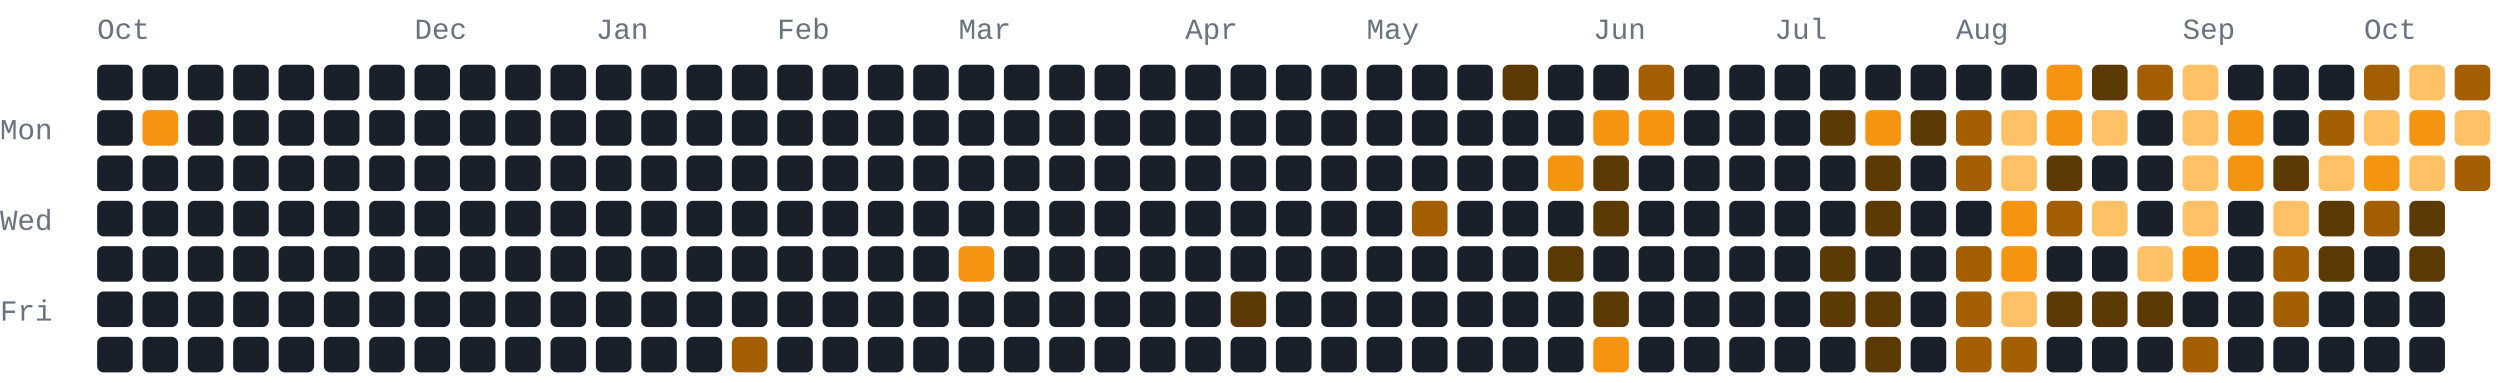
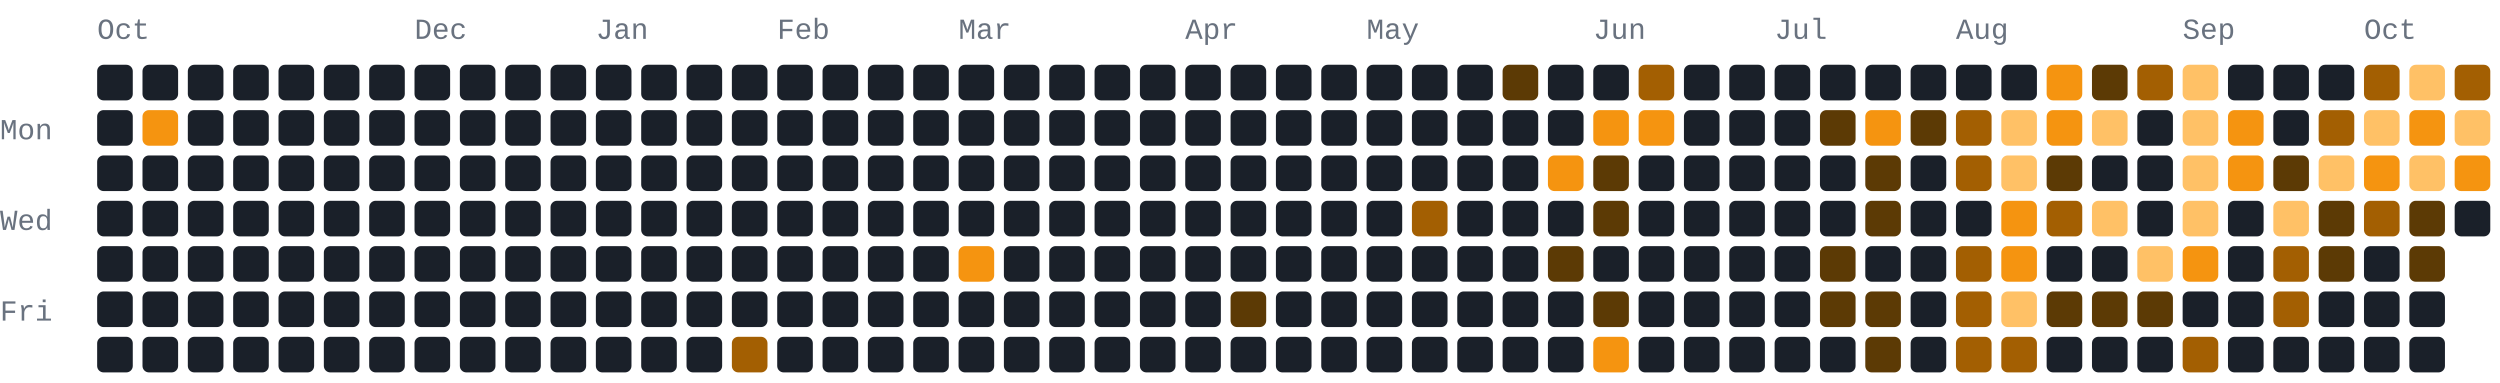
- <svg xmlns="http://www.w3.org/2000/svg" width="772" height="118" viewBox="0 0 772 118" role="img" aria-label="602 GitHub contributions by BerkmKuzu1 in the last year">
+ <svg xmlns="http://www.w3.org/2000/svg" width="772" height="118" viewBox="0 0 772 118" role="img" aria-label="605 GitHub contributions by BerkmKuzu1 in the last year">
  <style>text{font-family:ui-monospace,SFMono-Regular,Consolas,"Courier New",monospace;font-size:9px;fill:#69727f}.c0{fill:#1a2029}.c1{fill:#5c3a05}.c2{fill:#a35f02}.c3{fill:#f59410}.c4{fill:#ffc166}@media(prefers-color-scheme:light){text{fill:#7b8492}.c0{fill:#e8ecf1}.c1{fill:#ffd9a0}.c2{fill:#f7ad4b}.c3{fill:#d97d05}.c4{fill:#9c5600}}</style>
  <text x="30" y="12">Oct</text>
  <text x="128" y="12">Dec</text>
  <text x="184" y="12">Jan</text>
  <text x="240" y="12">Feb</text>
  <text x="296" y="12">Mar</text>
  <text x="366" y="12">Apr</text>
  <text x="422" y="12">May</text>
  <text x="492" y="12">Jun</text>
  <text x="548" y="12">Jul</text>
  <text x="604" y="12">Aug</text>
  <text x="674" y="12">Sep</text>
  <text x="730" y="12">Oct</text>
  <text x="0" y="43">Mon</text>
  <text x="0" y="71">Wed</text>
  <text x="0" y="99">Fri</text>
  <rect class="c0" x="30" y="20" width="11" height="11" rx="2" ry="2" />
  <rect class="c0" x="30" y="34" width="11" height="11" rx="2" ry="2" />
  <rect class="c0" x="30" y="48" width="11" height="11" rx="2" ry="2" />
  <rect class="c0" x="30" y="62" width="11" height="11" rx="2" ry="2" />
  <rect class="c0" x="30" y="76" width="11" height="11" rx="2" ry="2" />
  <rect class="c0" x="30" y="90" width="11" height="11" rx="2" ry="2" />
  <rect class="c0" x="30" y="104" width="11" height="11" rx="2" ry="2" />
  <rect class="c0" x="44" y="20" width="11" height="11" rx="2" ry="2" />
  <rect class="c3" x="44" y="34" width="11" height="11" rx="2" ry="2" />
  <rect class="c0" x="44" y="48" width="11" height="11" rx="2" ry="2" />
  <rect class="c0" x="44" y="62" width="11" height="11" rx="2" ry="2" />
  <rect class="c0" x="44" y="76" width="11" height="11" rx="2" ry="2" />
  <rect class="c0" x="44" y="90" width="11" height="11" rx="2" ry="2" />
  <rect class="c0" x="44" y="104" width="11" height="11" rx="2" ry="2" />
  <rect class="c0" x="58" y="20" width="11" height="11" rx="2" ry="2" />
  <rect class="c0" x="58" y="34" width="11" height="11" rx="2" ry="2" />
  <rect class="c0" x="58" y="48" width="11" height="11" rx="2" ry="2" />
  <rect class="c0" x="58" y="62" width="11" height="11" rx="2" ry="2" />
  <rect class="c0" x="58" y="76" width="11" height="11" rx="2" ry="2" />
  <rect class="c0" x="58" y="90" width="11" height="11" rx="2" ry="2" />
  <rect class="c0" x="58" y="104" width="11" height="11" rx="2" ry="2" />
  <rect class="c0" x="72" y="20" width="11" height="11" rx="2" ry="2" />
  <rect class="c0" x="72" y="34" width="11" height="11" rx="2" ry="2" />
  <rect class="c0" x="72" y="48" width="11" height="11" rx="2" ry="2" />
  <rect class="c0" x="72" y="62" width="11" height="11" rx="2" ry="2" />
  <rect class="c0" x="72" y="76" width="11" height="11" rx="2" ry="2" />
  <rect class="c0" x="72" y="90" width="11" height="11" rx="2" ry="2" />
  <rect class="c0" x="72" y="104" width="11" height="11" rx="2" ry="2" />
  <rect class="c0" x="86" y="20" width="11" height="11" rx="2" ry="2" />
  <rect class="c0" x="86" y="34" width="11" height="11" rx="2" ry="2" />
  <rect class="c0" x="86" y="48" width="11" height="11" rx="2" ry="2" />
  <rect class="c0" x="86" y="62" width="11" height="11" rx="2" ry="2" />
  <rect class="c0" x="86" y="76" width="11" height="11" rx="2" ry="2" />
  <rect class="c0" x="86" y="90" width="11" height="11" rx="2" ry="2" />
  <rect class="c0" x="86" y="104" width="11" height="11" rx="2" ry="2" />
  <rect class="c0" x="100" y="20" width="11" height="11" rx="2" ry="2" />
  <rect class="c0" x="100" y="34" width="11" height="11" rx="2" ry="2" />
  <rect class="c0" x="100" y="48" width="11" height="11" rx="2" ry="2" />
  <rect class="c0" x="100" y="62" width="11" height="11" rx="2" ry="2" />
  <rect class="c0" x="100" y="76" width="11" height="11" rx="2" ry="2" />
  <rect class="c0" x="100" y="90" width="11" height="11" rx="2" ry="2" />
  <rect class="c0" x="100" y="104" width="11" height="11" rx="2" ry="2" />
  <rect class="c0" x="114" y="20" width="11" height="11" rx="2" ry="2" />
  <rect class="c0" x="114" y="34" width="11" height="11" rx="2" ry="2" />
  <rect class="c0" x="114" y="48" width="11" height="11" rx="2" ry="2" />
  <rect class="c0" x="114" y="62" width="11" height="11" rx="2" ry="2" />
  <rect class="c0" x="114" y="76" width="11" height="11" rx="2" ry="2" />
  <rect class="c0" x="114" y="90" width="11" height="11" rx="2" ry="2" />
  <rect class="c0" x="114" y="104" width="11" height="11" rx="2" ry="2" />
  <rect class="c0" x="128" y="20" width="11" height="11" rx="2" ry="2" />
  <rect class="c0" x="128" y="34" width="11" height="11" rx="2" ry="2" />
  <rect class="c0" x="128" y="48" width="11" height="11" rx="2" ry="2" />
  <rect class="c0" x="128" y="62" width="11" height="11" rx="2" ry="2" />
  <rect class="c0" x="128" y="76" width="11" height="11" rx="2" ry="2" />
  <rect class="c0" x="128" y="90" width="11" height="11" rx="2" ry="2" />
  <rect class="c0" x="128" y="104" width="11" height="11" rx="2" ry="2" />
  <rect class="c0" x="142" y="20" width="11" height="11" rx="2" ry="2" />
  <rect class="c0" x="142" y="34" width="11" height="11" rx="2" ry="2" />
  <rect class="c0" x="142" y="48" width="11" height="11" rx="2" ry="2" />
  <rect class="c0" x="142" y="62" width="11" height="11" rx="2" ry="2" />
  <rect class="c0" x="142" y="76" width="11" height="11" rx="2" ry="2" />
  <rect class="c0" x="142" y="90" width="11" height="11" rx="2" ry="2" />
  <rect class="c0" x="142" y="104" width="11" height="11" rx="2" ry="2" />
  <rect class="c0" x="156" y="20" width="11" height="11" rx="2" ry="2" />
  <rect class="c0" x="156" y="34" width="11" height="11" rx="2" ry="2" />
  <rect class="c0" x="156" y="48" width="11" height="11" rx="2" ry="2" />
  <rect class="c0" x="156" y="62" width="11" height="11" rx="2" ry="2" />
  <rect class="c0" x="156" y="76" width="11" height="11" rx="2" ry="2" />
  <rect class="c0" x="156" y="90" width="11" height="11" rx="2" ry="2" />
  <rect class="c0" x="156" y="104" width="11" height="11" rx="2" ry="2" />
  <rect class="c0" x="170" y="20" width="11" height="11" rx="2" ry="2" />
  <rect class="c0" x="170" y="34" width="11" height="11" rx="2" ry="2" />
  <rect class="c0" x="170" y="48" width="11" height="11" rx="2" ry="2" />
  <rect class="c0" x="170" y="62" width="11" height="11" rx="2" ry="2" />
  <rect class="c0" x="170" y="76" width="11" height="11" rx="2" ry="2" />
  <rect class="c0" x="170" y="90" width="11" height="11" rx="2" ry="2" />
  <rect class="c0" x="170" y="104" width="11" height="11" rx="2" ry="2" />
  <rect class="c0" x="184" y="20" width="11" height="11" rx="2" ry="2" />
  <rect class="c0" x="184" y="34" width="11" height="11" rx="2" ry="2" />
  <rect class="c0" x="184" y="48" width="11" height="11" rx="2" ry="2" />
  <rect class="c0" x="184" y="62" width="11" height="11" rx="2" ry="2" />
  <rect class="c0" x="184" y="76" width="11" height="11" rx="2" ry="2" />
  <rect class="c0" x="184" y="90" width="11" height="11" rx="2" ry="2" />
  <rect class="c0" x="184" y="104" width="11" height="11" rx="2" ry="2" />
  <rect class="c0" x="198" y="20" width="11" height="11" rx="2" ry="2" />
  <rect class="c0" x="198" y="34" width="11" height="11" rx="2" ry="2" />
  <rect class="c0" x="198" y="48" width="11" height="11" rx="2" ry="2" />
  <rect class="c0" x="198" y="62" width="11" height="11" rx="2" ry="2" />
  <rect class="c0" x="198" y="76" width="11" height="11" rx="2" ry="2" />
  <rect class="c0" x="198" y="90" width="11" height="11" rx="2" ry="2" />
  <rect class="c0" x="198" y="104" width="11" height="11" rx="2" ry="2" />
  <rect class="c0" x="212" y="20" width="11" height="11" rx="2" ry="2" />
  <rect class="c0" x="212" y="34" width="11" height="11" rx="2" ry="2" />
  <rect class="c0" x="212" y="48" width="11" height="11" rx="2" ry="2" />
  <rect class="c0" x="212" y="62" width="11" height="11" rx="2" ry="2" />
  <rect class="c0" x="212" y="76" width="11" height="11" rx="2" ry="2" />
  <rect class="c0" x="212" y="90" width="11" height="11" rx="2" ry="2" />
  <rect class="c0" x="212" y="104" width="11" height="11" rx="2" ry="2" />
  <rect class="c0" x="226" y="20" width="11" height="11" rx="2" ry="2" />
  <rect class="c0" x="226" y="34" width="11" height="11" rx="2" ry="2" />
  <rect class="c0" x="226" y="48" width="11" height="11" rx="2" ry="2" />
  <rect class="c0" x="226" y="62" width="11" height="11" rx="2" ry="2" />
  <rect class="c0" x="226" y="76" width="11" height="11" rx="2" ry="2" />
  <rect class="c0" x="226" y="90" width="11" height="11" rx="2" ry="2" />
  <rect class="c2" x="226" y="104" width="11" height="11" rx="2" ry="2" />
  <rect class="c0" x="240" y="20" width="11" height="11" rx="2" ry="2" />
  <rect class="c0" x="240" y="34" width="11" height="11" rx="2" ry="2" />
  <rect class="c0" x="240" y="48" width="11" height="11" rx="2" ry="2" />
  <rect class="c0" x="240" y="62" width="11" height="11" rx="2" ry="2" />
  <rect class="c0" x="240" y="76" width="11" height="11" rx="2" ry="2" />
  <rect class="c0" x="240" y="90" width="11" height="11" rx="2" ry="2" />
  <rect class="c0" x="240" y="104" width="11" height="11" rx="2" ry="2" />
  <rect class="c0" x="254" y="20" width="11" height="11" rx="2" ry="2" />
  <rect class="c0" x="254" y="34" width="11" height="11" rx="2" ry="2" />
  <rect class="c0" x="254" y="48" width="11" height="11" rx="2" ry="2" />
  <rect class="c0" x="254" y="62" width="11" height="11" rx="2" ry="2" />
  <rect class="c0" x="254" y="76" width="11" height="11" rx="2" ry="2" />
  <rect class="c0" x="254" y="90" width="11" height="11" rx="2" ry="2" />
  <rect class="c0" x="254" y="104" width="11" height="11" rx="2" ry="2" />
  <rect class="c0" x="268" y="20" width="11" height="11" rx="2" ry="2" />
  <rect class="c0" x="268" y="34" width="11" height="11" rx="2" ry="2" />
  <rect class="c0" x="268" y="48" width="11" height="11" rx="2" ry="2" />
  <rect class="c0" x="268" y="62" width="11" height="11" rx="2" ry="2" />
  <rect class="c0" x="268" y="76" width="11" height="11" rx="2" ry="2" />
  <rect class="c0" x="268" y="90" width="11" height="11" rx="2" ry="2" />
  <rect class="c0" x="268" y="104" width="11" height="11" rx="2" ry="2" />
  <rect class="c0" x="282" y="20" width="11" height="11" rx="2" ry="2" />
  <rect class="c0" x="282" y="34" width="11" height="11" rx="2" ry="2" />
  <rect class="c0" x="282" y="48" width="11" height="11" rx="2" ry="2" />
  <rect class="c0" x="282" y="62" width="11" height="11" rx="2" ry="2" />
  <rect class="c0" x="282" y="76" width="11" height="11" rx="2" ry="2" />
  <rect class="c0" x="282" y="90" width="11" height="11" rx="2" ry="2" />
  <rect class="c0" x="282" y="104" width="11" height="11" rx="2" ry="2" />
  <rect class="c0" x="296" y="20" width="11" height="11" rx="2" ry="2" />
  <rect class="c0" x="296" y="34" width="11" height="11" rx="2" ry="2" />
  <rect class="c0" x="296" y="48" width="11" height="11" rx="2" ry="2" />
  <rect class="c0" x="296" y="62" width="11" height="11" rx="2" ry="2" />
  <rect class="c3" x="296" y="76" width="11" height="11" rx="2" ry="2" />
  <rect class="c0" x="296" y="90" width="11" height="11" rx="2" ry="2" />
  <rect class="c0" x="296" y="104" width="11" height="11" rx="2" ry="2" />
  <rect class="c0" x="310" y="20" width="11" height="11" rx="2" ry="2" />
  <rect class="c0" x="310" y="34" width="11" height="11" rx="2" ry="2" />
  <rect class="c0" x="310" y="48" width="11" height="11" rx="2" ry="2" />
  <rect class="c0" x="310" y="62" width="11" height="11" rx="2" ry="2" />
  <rect class="c0" x="310" y="76" width="11" height="11" rx="2" ry="2" />
  <rect class="c0" x="310" y="90" width="11" height="11" rx="2" ry="2" />
  <rect class="c0" x="310" y="104" width="11" height="11" rx="2" ry="2" />
  <rect class="c0" x="324" y="20" width="11" height="11" rx="2" ry="2" />
  <rect class="c0" x="324" y="34" width="11" height="11" rx="2" ry="2" />
  <rect class="c0" x="324" y="48" width="11" height="11" rx="2" ry="2" />
  <rect class="c0" x="324" y="62" width="11" height="11" rx="2" ry="2" />
  <rect class="c0" x="324" y="76" width="11" height="11" rx="2" ry="2" />
  <rect class="c0" x="324" y="90" width="11" height="11" rx="2" ry="2" />
  <rect class="c0" x="324" y="104" width="11" height="11" rx="2" ry="2" />
  <rect class="c0" x="338" y="20" width="11" height="11" rx="2" ry="2" />
  <rect class="c0" x="338" y="34" width="11" height="11" rx="2" ry="2" />
  <rect class="c0" x="338" y="48" width="11" height="11" rx="2" ry="2" />
  <rect class="c0" x="338" y="62" width="11" height="11" rx="2" ry="2" />
  <rect class="c0" x="338" y="76" width="11" height="11" rx="2" ry="2" />
  <rect class="c0" x="338" y="90" width="11" height="11" rx="2" ry="2" />
  <rect class="c0" x="338" y="104" width="11" height="11" rx="2" ry="2" />
  <rect class="c0" x="352" y="20" width="11" height="11" rx="2" ry="2" />
  <rect class="c0" x="352" y="34" width="11" height="11" rx="2" ry="2" />
  <rect class="c0" x="352" y="48" width="11" height="11" rx="2" ry="2" />
  <rect class="c0" x="352" y="62" width="11" height="11" rx="2" ry="2" />
  <rect class="c0" x="352" y="76" width="11" height="11" rx="2" ry="2" />
  <rect class="c0" x="352" y="90" width="11" height="11" rx="2" ry="2" />
  <rect class="c0" x="352" y="104" width="11" height="11" rx="2" ry="2" />
  <rect class="c0" x="366" y="20" width="11" height="11" rx="2" ry="2" />
  <rect class="c0" x="366" y="34" width="11" height="11" rx="2" ry="2" />
  <rect class="c0" x="366" y="48" width="11" height="11" rx="2" ry="2" />
  <rect class="c0" x="366" y="62" width="11" height="11" rx="2" ry="2" />
  <rect class="c0" x="366" y="76" width="11" height="11" rx="2" ry="2" />
  <rect class="c0" x="366" y="90" width="11" height="11" rx="2" ry="2" />
  <rect class="c0" x="366" y="104" width="11" height="11" rx="2" ry="2" />
  <rect class="c0" x="380" y="20" width="11" height="11" rx="2" ry="2" />
  <rect class="c0" x="380" y="34" width="11" height="11" rx="2" ry="2" />
  <rect class="c0" x="380" y="48" width="11" height="11" rx="2" ry="2" />
  <rect class="c0" x="380" y="62" width="11" height="11" rx="2" ry="2" />
  <rect class="c0" x="380" y="76" width="11" height="11" rx="2" ry="2" />
  <rect class="c1" x="380" y="90" width="11" height="11" rx="2" ry="2" />
  <rect class="c0" x="380" y="104" width="11" height="11" rx="2" ry="2" />
  <rect class="c0" x="394" y="20" width="11" height="11" rx="2" ry="2" />
  <rect class="c0" x="394" y="34" width="11" height="11" rx="2" ry="2" />
  <rect class="c0" x="394" y="48" width="11" height="11" rx="2" ry="2" />
  <rect class="c0" x="394" y="62" width="11" height="11" rx="2" ry="2" />
  <rect class="c0" x="394" y="76" width="11" height="11" rx="2" ry="2" />
  <rect class="c0" x="394" y="90" width="11" height="11" rx="2" ry="2" />
  <rect class="c0" x="394" y="104" width="11" height="11" rx="2" ry="2" />
  <rect class="c0" x="408" y="20" width="11" height="11" rx="2" ry="2" />
  <rect class="c0" x="408" y="34" width="11" height="11" rx="2" ry="2" />
  <rect class="c0" x="408" y="48" width="11" height="11" rx="2" ry="2" />
  <rect class="c0" x="408" y="62" width="11" height="11" rx="2" ry="2" />
  <rect class="c0" x="408" y="76" width="11" height="11" rx="2" ry="2" />
  <rect class="c0" x="408" y="90" width="11" height="11" rx="2" ry="2" />
  <rect class="c0" x="408" y="104" width="11" height="11" rx="2" ry="2" />
  <rect class="c0" x="422" y="20" width="11" height="11" rx="2" ry="2" />
  <rect class="c0" x="422" y="34" width="11" height="11" rx="2" ry="2" />
  <rect class="c0" x="422" y="48" width="11" height="11" rx="2" ry="2" />
  <rect class="c0" x="422" y="62" width="11" height="11" rx="2" ry="2" />
  <rect class="c0" x="422" y="76" width="11" height="11" rx="2" ry="2" />
  <rect class="c0" x="422" y="90" width="11" height="11" rx="2" ry="2" />
  <rect class="c0" x="422" y="104" width="11" height="11" rx="2" ry="2" />
  <rect class="c0" x="436" y="20" width="11" height="11" rx="2" ry="2" />
  <rect class="c0" x="436" y="34" width="11" height="11" rx="2" ry="2" />
  <rect class="c0" x="436" y="48" width="11" height="11" rx="2" ry="2" />
  <rect class="c2" x="436" y="62" width="11" height="11" rx="2" ry="2" />
  <rect class="c0" x="436" y="76" width="11" height="11" rx="2" ry="2" />
  <rect class="c0" x="436" y="90" width="11" height="11" rx="2" ry="2" />
  <rect class="c0" x="436" y="104" width="11" height="11" rx="2" ry="2" />
  <rect class="c0" x="450" y="20" width="11" height="11" rx="2" ry="2" />
  <rect class="c0" x="450" y="34" width="11" height="11" rx="2" ry="2" />
  <rect class="c0" x="450" y="48" width="11" height="11" rx="2" ry="2" />
  <rect class="c0" x="450" y="62" width="11" height="11" rx="2" ry="2" />
  <rect class="c0" x="450" y="76" width="11" height="11" rx="2" ry="2" />
  <rect class="c0" x="450" y="90" width="11" height="11" rx="2" ry="2" />
  <rect class="c0" x="450" y="104" width="11" height="11" rx="2" ry="2" />
  <rect class="c1" x="464" y="20" width="11" height="11" rx="2" ry="2" />
  <rect class="c0" x="464" y="34" width="11" height="11" rx="2" ry="2" />
  <rect class="c0" x="464" y="48" width="11" height="11" rx="2" ry="2" />
  <rect class="c0" x="464" y="62" width="11" height="11" rx="2" ry="2" />
  <rect class="c0" x="464" y="76" width="11" height="11" rx="2" ry="2" />
  <rect class="c0" x="464" y="90" width="11" height="11" rx="2" ry="2" />
  <rect class="c0" x="464" y="104" width="11" height="11" rx="2" ry="2" />
  <rect class="c0" x="478" y="20" width="11" height="11" rx="2" ry="2" />
  <rect class="c0" x="478" y="34" width="11" height="11" rx="2" ry="2" />
  <rect class="c3" x="478" y="48" width="11" height="11" rx="2" ry="2" />
  <rect class="c0" x="478" y="62" width="11" height="11" rx="2" ry="2" />
  <rect class="c1" x="478" y="76" width="11" height="11" rx="2" ry="2" />
  <rect class="c0" x="478" y="90" width="11" height="11" rx="2" ry="2" />
  <rect class="c0" x="478" y="104" width="11" height="11" rx="2" ry="2" />
  <rect class="c0" x="492" y="20" width="11" height="11" rx="2" ry="2" />
  <rect class="c3" x="492" y="34" width="11" height="11" rx="2" ry="2" />
  <rect class="c1" x="492" y="48" width="11" height="11" rx="2" ry="2" />
  <rect class="c1" x="492" y="62" width="11" height="11" rx="2" ry="2" />
  <rect class="c0" x="492" y="76" width="11" height="11" rx="2" ry="2" />
  <rect class="c1" x="492" y="90" width="11" height="11" rx="2" ry="2" />
  <rect class="c3" x="492" y="104" width="11" height="11" rx="2" ry="2" />
  <rect class="c2" x="506" y="20" width="11" height="11" rx="2" ry="2" />
  <rect class="c3" x="506" y="34" width="11" height="11" rx="2" ry="2" />
  <rect class="c0" x="506" y="48" width="11" height="11" rx="2" ry="2" />
  <rect class="c0" x="506" y="62" width="11" height="11" rx="2" ry="2" />
  <rect class="c0" x="506" y="76" width="11" height="11" rx="2" ry="2" />
  <rect class="c0" x="506" y="90" width="11" height="11" rx="2" ry="2" />
  <rect class="c0" x="506" y="104" width="11" height="11" rx="2" ry="2" />
  <rect class="c0" x="520" y="20" width="11" height="11" rx="2" ry="2" />
  <rect class="c0" x="520" y="34" width="11" height="11" rx="2" ry="2" />
  <rect class="c0" x="520" y="48" width="11" height="11" rx="2" ry="2" />
  <rect class="c0" x="520" y="62" width="11" height="11" rx="2" ry="2" />
  <rect class="c0" x="520" y="76" width="11" height="11" rx="2" ry="2" />
  <rect class="c0" x="520" y="90" width="11" height="11" rx="2" ry="2" />
  <rect class="c0" x="520" y="104" width="11" height="11" rx="2" ry="2" />
  <rect class="c0" x="534" y="20" width="11" height="11" rx="2" ry="2" />
  <rect class="c0" x="534" y="34" width="11" height="11" rx="2" ry="2" />
  <rect class="c0" x="534" y="48" width="11" height="11" rx="2" ry="2" />
  <rect class="c0" x="534" y="62" width="11" height="11" rx="2" ry="2" />
  <rect class="c0" x="534" y="76" width="11" height="11" rx="2" ry="2" />
  <rect class="c0" x="534" y="90" width="11" height="11" rx="2" ry="2" />
  <rect class="c0" x="534" y="104" width="11" height="11" rx="2" ry="2" />
  <rect class="c0" x="548" y="20" width="11" height="11" rx="2" ry="2" />
  <rect class="c0" x="548" y="34" width="11" height="11" rx="2" ry="2" />
  <rect class="c0" x="548" y="48" width="11" height="11" rx="2" ry="2" />
  <rect class="c0" x="548" y="62" width="11" height="11" rx="2" ry="2" />
  <rect class="c0" x="548" y="76" width="11" height="11" rx="2" ry="2" />
  <rect class="c0" x="548" y="90" width="11" height="11" rx="2" ry="2" />
  <rect class="c0" x="548" y="104" width="11" height="11" rx="2" ry="2" />
  <rect class="c0" x="562" y="20" width="11" height="11" rx="2" ry="2" />
  <rect class="c1" x="562" y="34" width="11" height="11" rx="2" ry="2" />
  <rect class="c0" x="562" y="48" width="11" height="11" rx="2" ry="2" />
  <rect class="c0" x="562" y="62" width="11" height="11" rx="2" ry="2" />
  <rect class="c1" x="562" y="76" width="11" height="11" rx="2" ry="2" />
  <rect class="c1" x="562" y="90" width="11" height="11" rx="2" ry="2" />
  <rect class="c0" x="562" y="104" width="11" height="11" rx="2" ry="2" />
  <rect class="c0" x="576" y="20" width="11" height="11" rx="2" ry="2" />
  <rect class="c3" x="576" y="34" width="11" height="11" rx="2" ry="2" />
  <rect class="c1" x="576" y="48" width="11" height="11" rx="2" ry="2" />
  <rect class="c1" x="576" y="62" width="11" height="11" rx="2" ry="2" />
  <rect class="c0" x="576" y="76" width="11" height="11" rx="2" ry="2" />
  <rect class="c1" x="576" y="90" width="11" height="11" rx="2" ry="2" />
  <rect class="c1" x="576" y="104" width="11" height="11" rx="2" ry="2" />
  <rect class="c0" x="590" y="20" width="11" height="11" rx="2" ry="2" />
  <rect class="c1" x="590" y="34" width="11" height="11" rx="2" ry="2" />
  <rect class="c0" x="590" y="48" width="11" height="11" rx="2" ry="2" />
  <rect class="c0" x="590" y="62" width="11" height="11" rx="2" ry="2" />
  <rect class="c0" x="590" y="76" width="11" height="11" rx="2" ry="2" />
  <rect class="c0" x="590" y="90" width="11" height="11" rx="2" ry="2" />
  <rect class="c0" x="590" y="104" width="11" height="11" rx="2" ry="2" />
  <rect class="c0" x="604" y="20" width="11" height="11" rx="2" ry="2" />
  <rect class="c2" x="604" y="34" width="11" height="11" rx="2" ry="2" />
  <rect class="c2" x="604" y="48" width="11" height="11" rx="2" ry="2" />
  <rect class="c0" x="604" y="62" width="11" height="11" rx="2" ry="2" />
  <rect class="c2" x="604" y="76" width="11" height="11" rx="2" ry="2" />
  <rect class="c2" x="604" y="90" width="11" height="11" rx="2" ry="2" />
  <rect class="c2" x="604" y="104" width="11" height="11" rx="2" ry="2" />
  <rect class="c0" x="618" y="20" width="11" height="11" rx="2" ry="2" />
  <rect class="c4" x="618" y="34" width="11" height="11" rx="2" ry="2" />
  <rect class="c4" x="618" y="48" width="11" height="11" rx="2" ry="2" />
  <rect class="c3" x="618" y="62" width="11" height="11" rx="2" ry="2" />
  <rect class="c3" x="618" y="76" width="11" height="11" rx="2" ry="2" />
  <rect class="c4" x="618" y="90" width="11" height="11" rx="2" ry="2" />
  <rect class="c2" x="618" y="104" width="11" height="11" rx="2" ry="2" />
  <rect class="c3" x="632" y="20" width="11" height="11" rx="2" ry="2" />
  <rect class="c3" x="632" y="34" width="11" height="11" rx="2" ry="2" />
  <rect class="c1" x="632" y="48" width="11" height="11" rx="2" ry="2" />
  <rect class="c2" x="632" y="62" width="11" height="11" rx="2" ry="2" />
  <rect class="c0" x="632" y="76" width="11" height="11" rx="2" ry="2" />
  <rect class="c1" x="632" y="90" width="11" height="11" rx="2" ry="2" />
  <rect class="c0" x="632" y="104" width="11" height="11" rx="2" ry="2" />
  <rect class="c1" x="646" y="20" width="11" height="11" rx="2" ry="2" />
  <rect class="c4" x="646" y="34" width="11" height="11" rx="2" ry="2" />
  <rect class="c0" x="646" y="48" width="11" height="11" rx="2" ry="2" />
  <rect class="c4" x="646" y="62" width="11" height="11" rx="2" ry="2" />
  <rect class="c0" x="646" y="76" width="11" height="11" rx="2" ry="2" />
  <rect class="c1" x="646" y="90" width="11" height="11" rx="2" ry="2" />
  <rect class="c0" x="646" y="104" width="11" height="11" rx="2" ry="2" />
  <rect class="c2" x="660" y="20" width="11" height="11" rx="2" ry="2" />
  <rect class="c0" x="660" y="34" width="11" height="11" rx="2" ry="2" />
  <rect class="c0" x="660" y="48" width="11" height="11" rx="2" ry="2" />
  <rect class="c0" x="660" y="62" width="11" height="11" rx="2" ry="2" />
  <rect class="c4" x="660" y="76" width="11" height="11" rx="2" ry="2" />
  <rect class="c1" x="660" y="90" width="11" height="11" rx="2" ry="2" />
  <rect class="c0" x="660" y="104" width="11" height="11" rx="2" ry="2" />
  <rect class="c4" x="674" y="20" width="11" height="11" rx="2" ry="2" />
  <rect class="c4" x="674" y="34" width="11" height="11" rx="2" ry="2" />
  <rect class="c4" x="674" y="48" width="11" height="11" rx="2" ry="2" />
  <rect class="c4" x="674" y="62" width="11" height="11" rx="2" ry="2" />
  <rect class="c3" x="674" y="76" width="11" height="11" rx="2" ry="2" />
  <rect class="c0" x="674" y="90" width="11" height="11" rx="2" ry="2" />
  <rect class="c2" x="674" y="104" width="11" height="11" rx="2" ry="2" />
  <rect class="c0" x="688" y="20" width="11" height="11" rx="2" ry="2" />
  <rect class="c3" x="688" y="34" width="11" height="11" rx="2" ry="2" />
  <rect class="c3" x="688" y="48" width="11" height="11" rx="2" ry="2" />
  <rect class="c0" x="688" y="62" width="11" height="11" rx="2" ry="2" />
  <rect class="c0" x="688" y="76" width="11" height="11" rx="2" ry="2" />
  <rect class="c0" x="688" y="90" width="11" height="11" rx="2" ry="2" />
  <rect class="c0" x="688" y="104" width="11" height="11" rx="2" ry="2" />
  <rect class="c0" x="702" y="20" width="11" height="11" rx="2" ry="2" />
  <rect class="c0" x="702" y="34" width="11" height="11" rx="2" ry="2" />
  <rect class="c1" x="702" y="48" width="11" height="11" rx="2" ry="2" />
  <rect class="c4" x="702" y="62" width="11" height="11" rx="2" ry="2" />
  <rect class="c2" x="702" y="76" width="11" height="11" rx="2" ry="2" />
  <rect class="c2" x="702" y="90" width="11" height="11" rx="2" ry="2" />
  <rect class="c0" x="702" y="104" width="11" height="11" rx="2" ry="2" />
  <rect class="c0" x="716" y="20" width="11" height="11" rx="2" ry="2" />
  <rect class="c2" x="716" y="34" width="11" height="11" rx="2" ry="2" />
  <rect class="c4" x="716" y="48" width="11" height="11" rx="2" ry="2" />
  <rect class="c1" x="716" y="62" width="11" height="11" rx="2" ry="2" />
  <rect class="c1" x="716" y="76" width="11" height="11" rx="2" ry="2" />
  <rect class="c0" x="716" y="90" width="11" height="11" rx="2" ry="2" />
  <rect class="c0" x="716" y="104" width="11" height="11" rx="2" ry="2" />
  <rect class="c2" x="730" y="20" width="11" height="11" rx="2" ry="2" />
  <rect class="c4" x="730" y="34" width="11" height="11" rx="2" ry="2" />
  <rect class="c3" x="730" y="48" width="11" height="11" rx="2" ry="2" />
  <rect class="c2" x="730" y="62" width="11" height="11" rx="2" ry="2" />
  <rect class="c0" x="730" y="76" width="11" height="11" rx="2" ry="2" />
  <rect class="c0" x="730" y="90" width="11" height="11" rx="2" ry="2" />
  <rect class="c0" x="730" y="104" width="11" height="11" rx="2" ry="2" />
  <rect class="c4" x="744" y="20" width="11" height="11" rx="2" ry="2" />
  <rect class="c3" x="744" y="34" width="11" height="11" rx="2" ry="2" />
  <rect class="c4" x="744" y="48" width="11" height="11" rx="2" ry="2" />
  <rect class="c1" x="744" y="62" width="11" height="11" rx="2" ry="2" />
  <rect class="c1" x="744" y="76" width="11" height="11" rx="2" ry="2" />
  <rect class="c0" x="744" y="90" width="11" height="11" rx="2" ry="2" />
  <rect class="c0" x="744" y="104" width="11" height="11" rx="2" ry="2" />
  <rect class="c2" x="758" y="20" width="11" height="11" rx="2" ry="2" />
  <rect class="c4" x="758" y="34" width="11" height="11" rx="2" ry="2" />
-   <rect class="c2" x="758" y="48" width="11" height="11" rx="2" ry="2" />
+   <rect class="c3" x="758" y="48" width="11" height="11" rx="2" ry="2" />
+   <rect class="c0" x="758" y="62" width="11" height="11" rx="2" ry="2" />
</svg>
